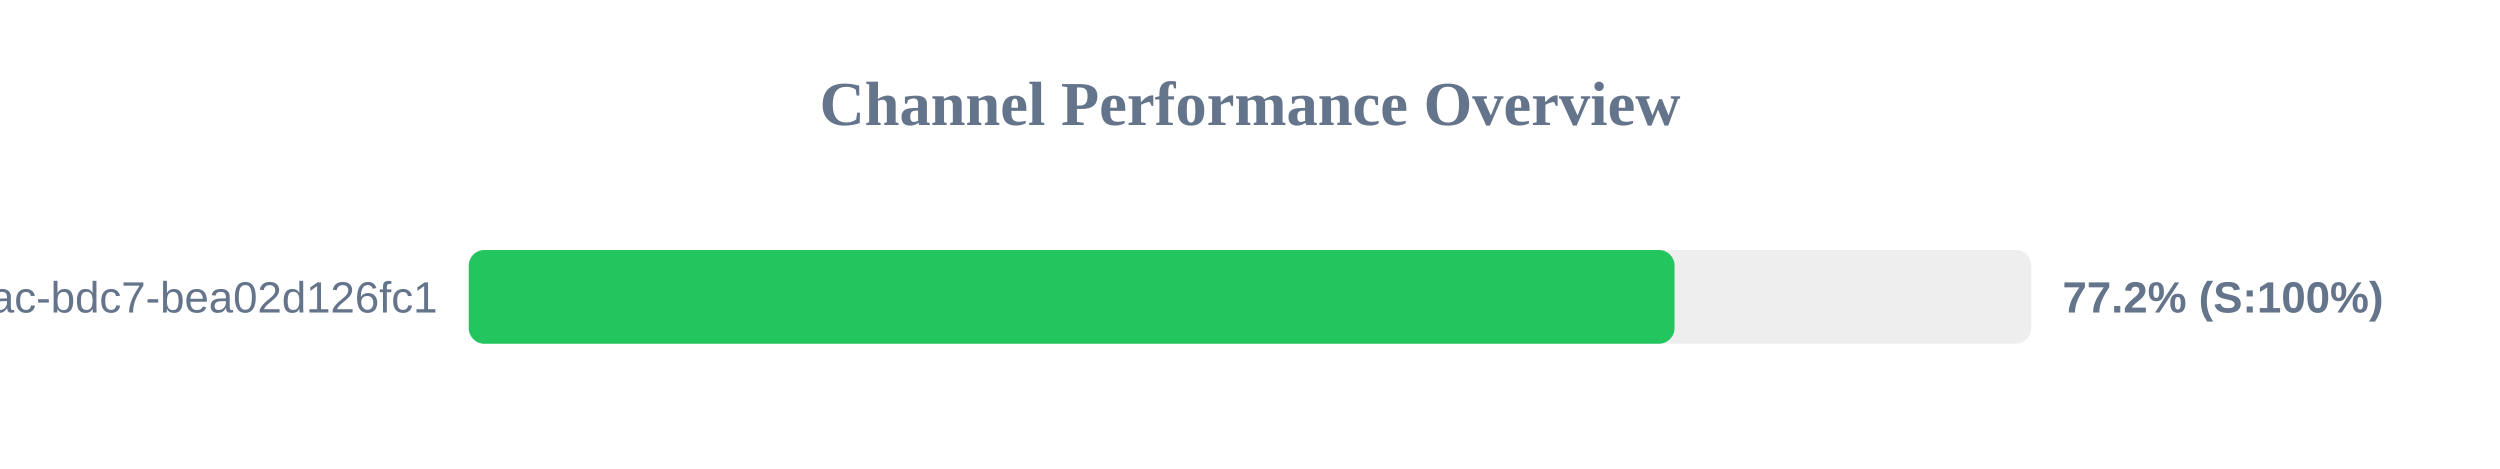
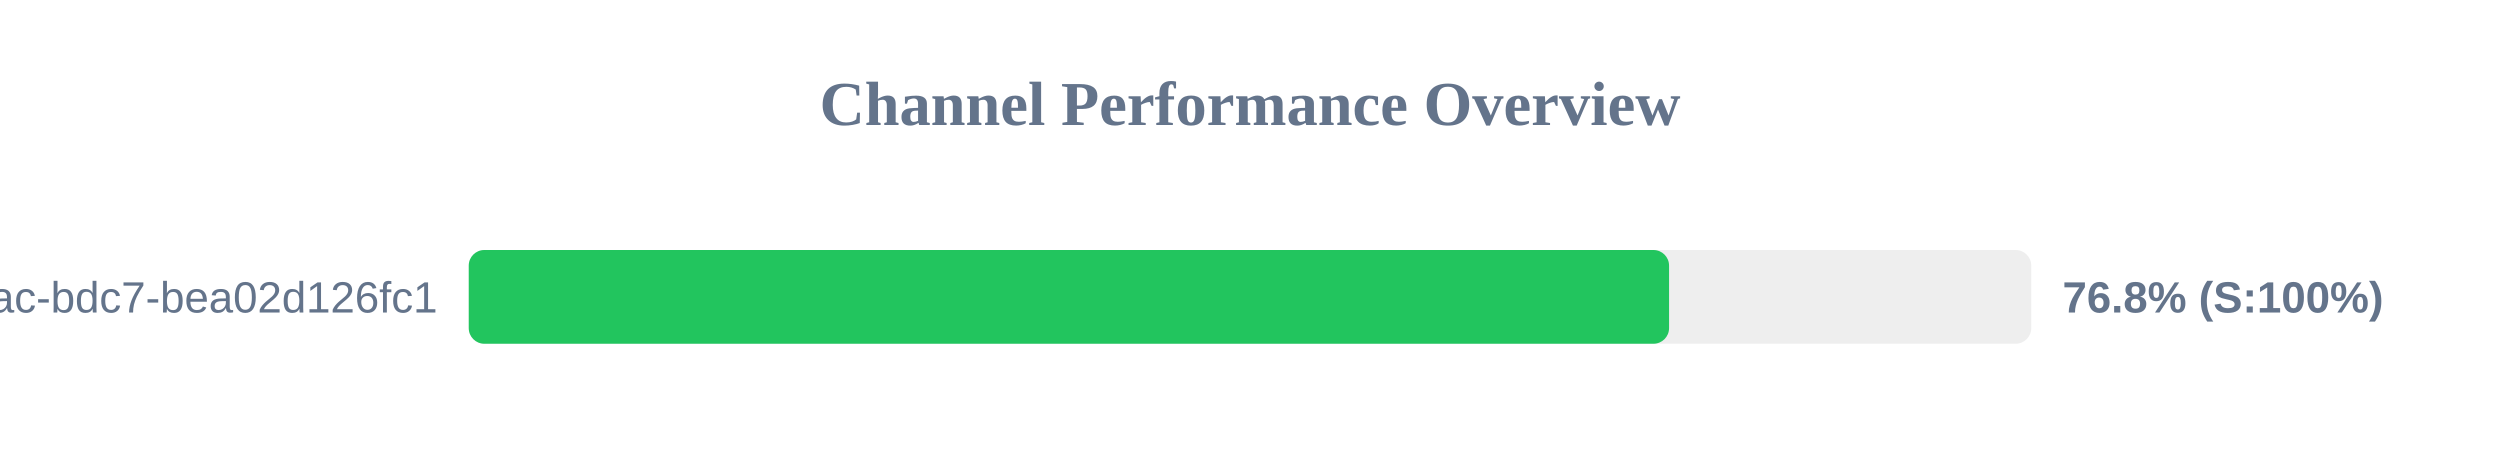
<svg xmlns="http://www.w3.org/2000/svg" width="800" height="150" version="1.1">
  <style>
        .row { font: 14px Arial; fill: #64748b; }
        .score { font: bold 14px Arial; fill: #64748b; }
    </style>
  <text x="400" y="40" text-anchor="middle" font-size="20px" font-weight="bold" fill="#64748b">Channel Performance Overview</text>
  <rect x="150" y="80" width="500" height="30" fill="#eee" rx="5" />
-   <rect x="150" y="80" width="385.85" height="30" fill="#22c55e" rx="5" />
+   <rect x="150" y="80" width="384.1" height="30" fill="#22c55e" rx="5" />
  <text x="140" y="100" text-anchor="end" class="row">?uuid=e31ad3e6-e341-42ac-bdc7-bea02d126fc1</text>
-   <text x="660" y="100" text-anchor="start" class="score">77.2% (S:100%)</text>
+   <text x="660" y="100" text-anchor="start" class="score">76.8% (S:100%)</text>
</svg>
